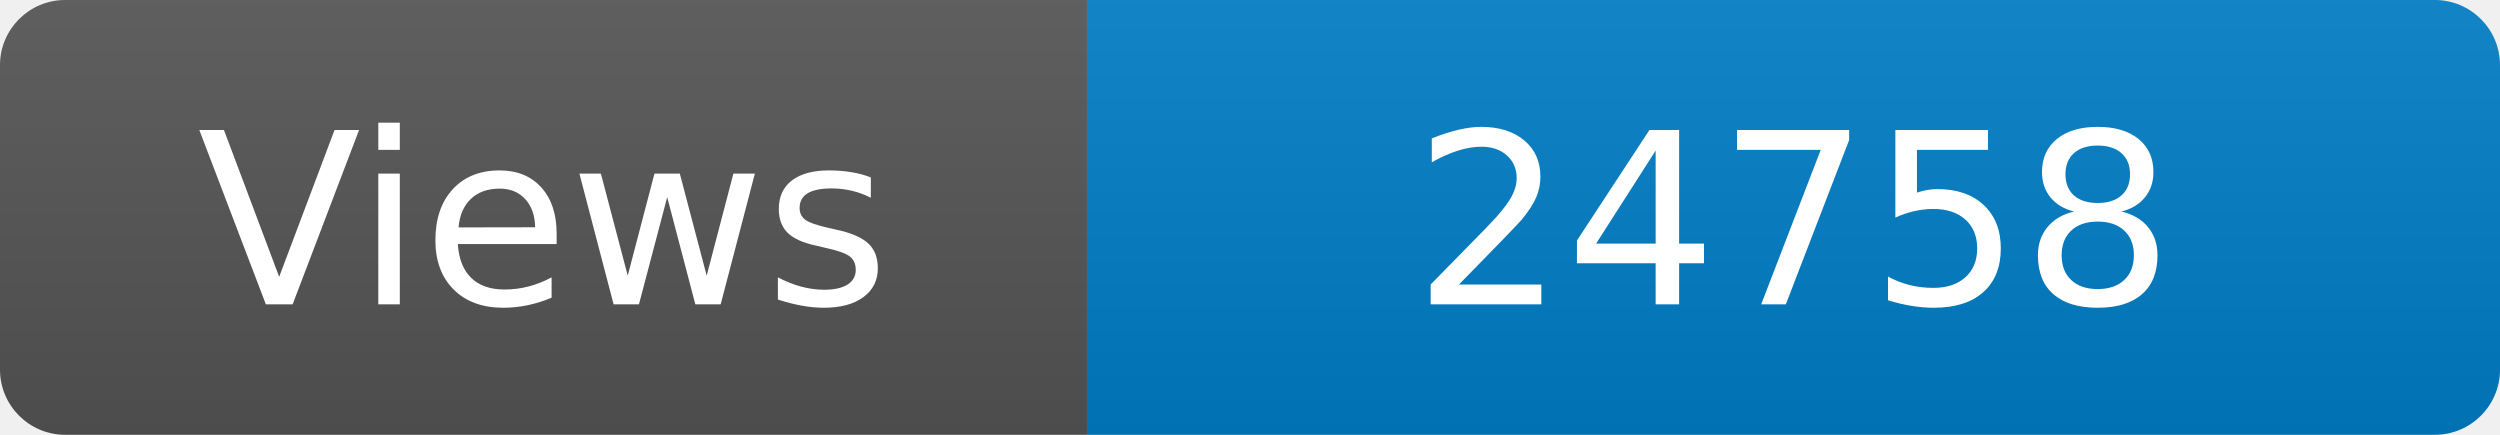
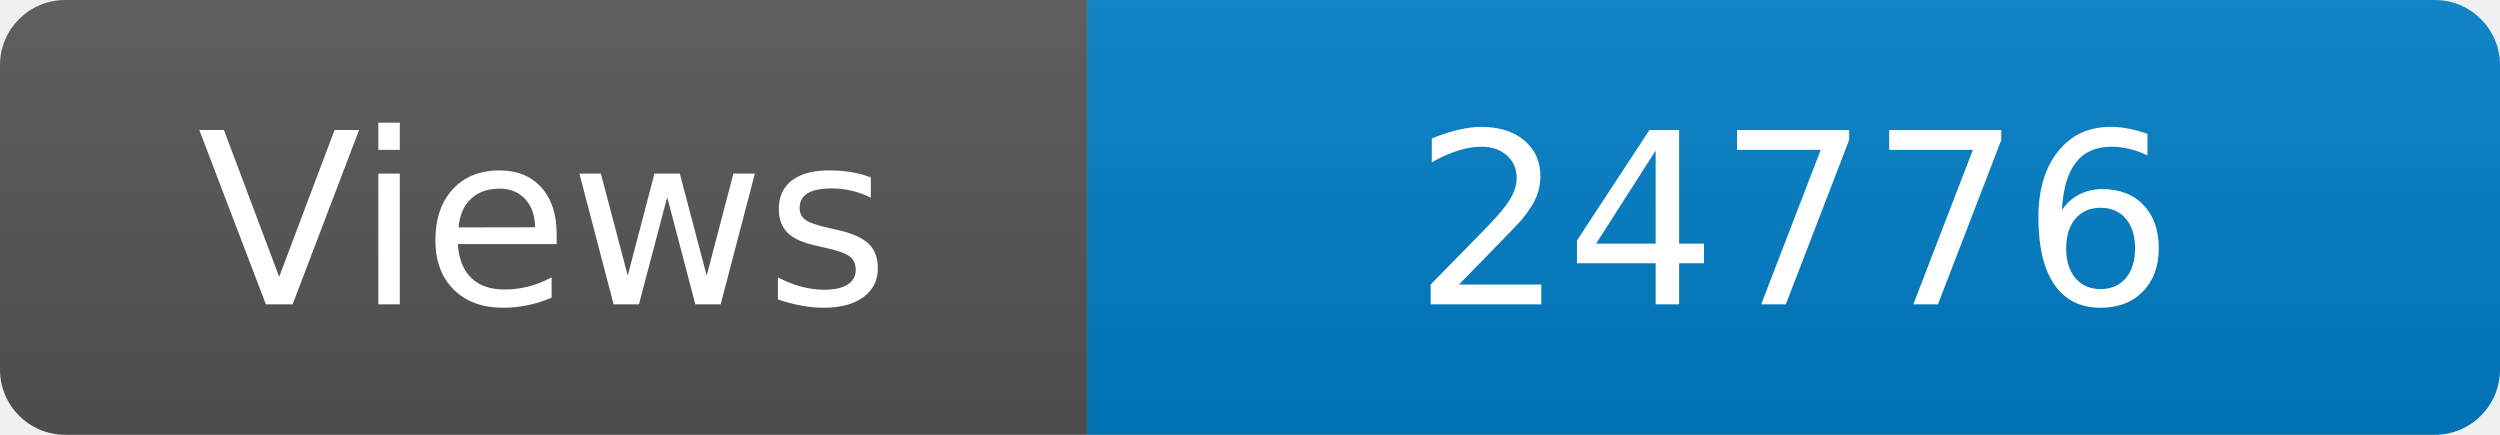
<svg xmlns="http://www.w3.org/2000/svg" width="115" height="20" role="img" aria-label="Maintained?: yes">
  <linearGradient id="s" x2="0" y2="100%">
    <stop offset="0" stop-color="#bbb" stop-opacity=".1" />
    <stop offset="1" stop-opacity=".1" />
  </linearGradient>
  <clipPath id="r">
    <rect width="115" height="20" rx="3" fill="#fff" />
  </clipPath>
  <g clip-path="url(#r)">
    <rect width="50" height="20" fill="#555" />
    <rect x="50" width="160" height="20" fill="#007ec6" />
    <rect width="115" height="20" fill="url(#s)" />
  </g>
  <g fill="#fff" text-anchor="middle" font-family="Verdana,Geneva,DejaVu Sans,sans-serif" font-size="110">
    <text x="250" y="140" transform="scale(.1)" fill="#fff">Views</text>
-     <text x="825" y="140" transform="scale(.1)" fill="#fff">24758</text>
+     <text x="825" y="140" transform="scale(.1)" fill="#fff">24776</text>
  </g>
</svg>
